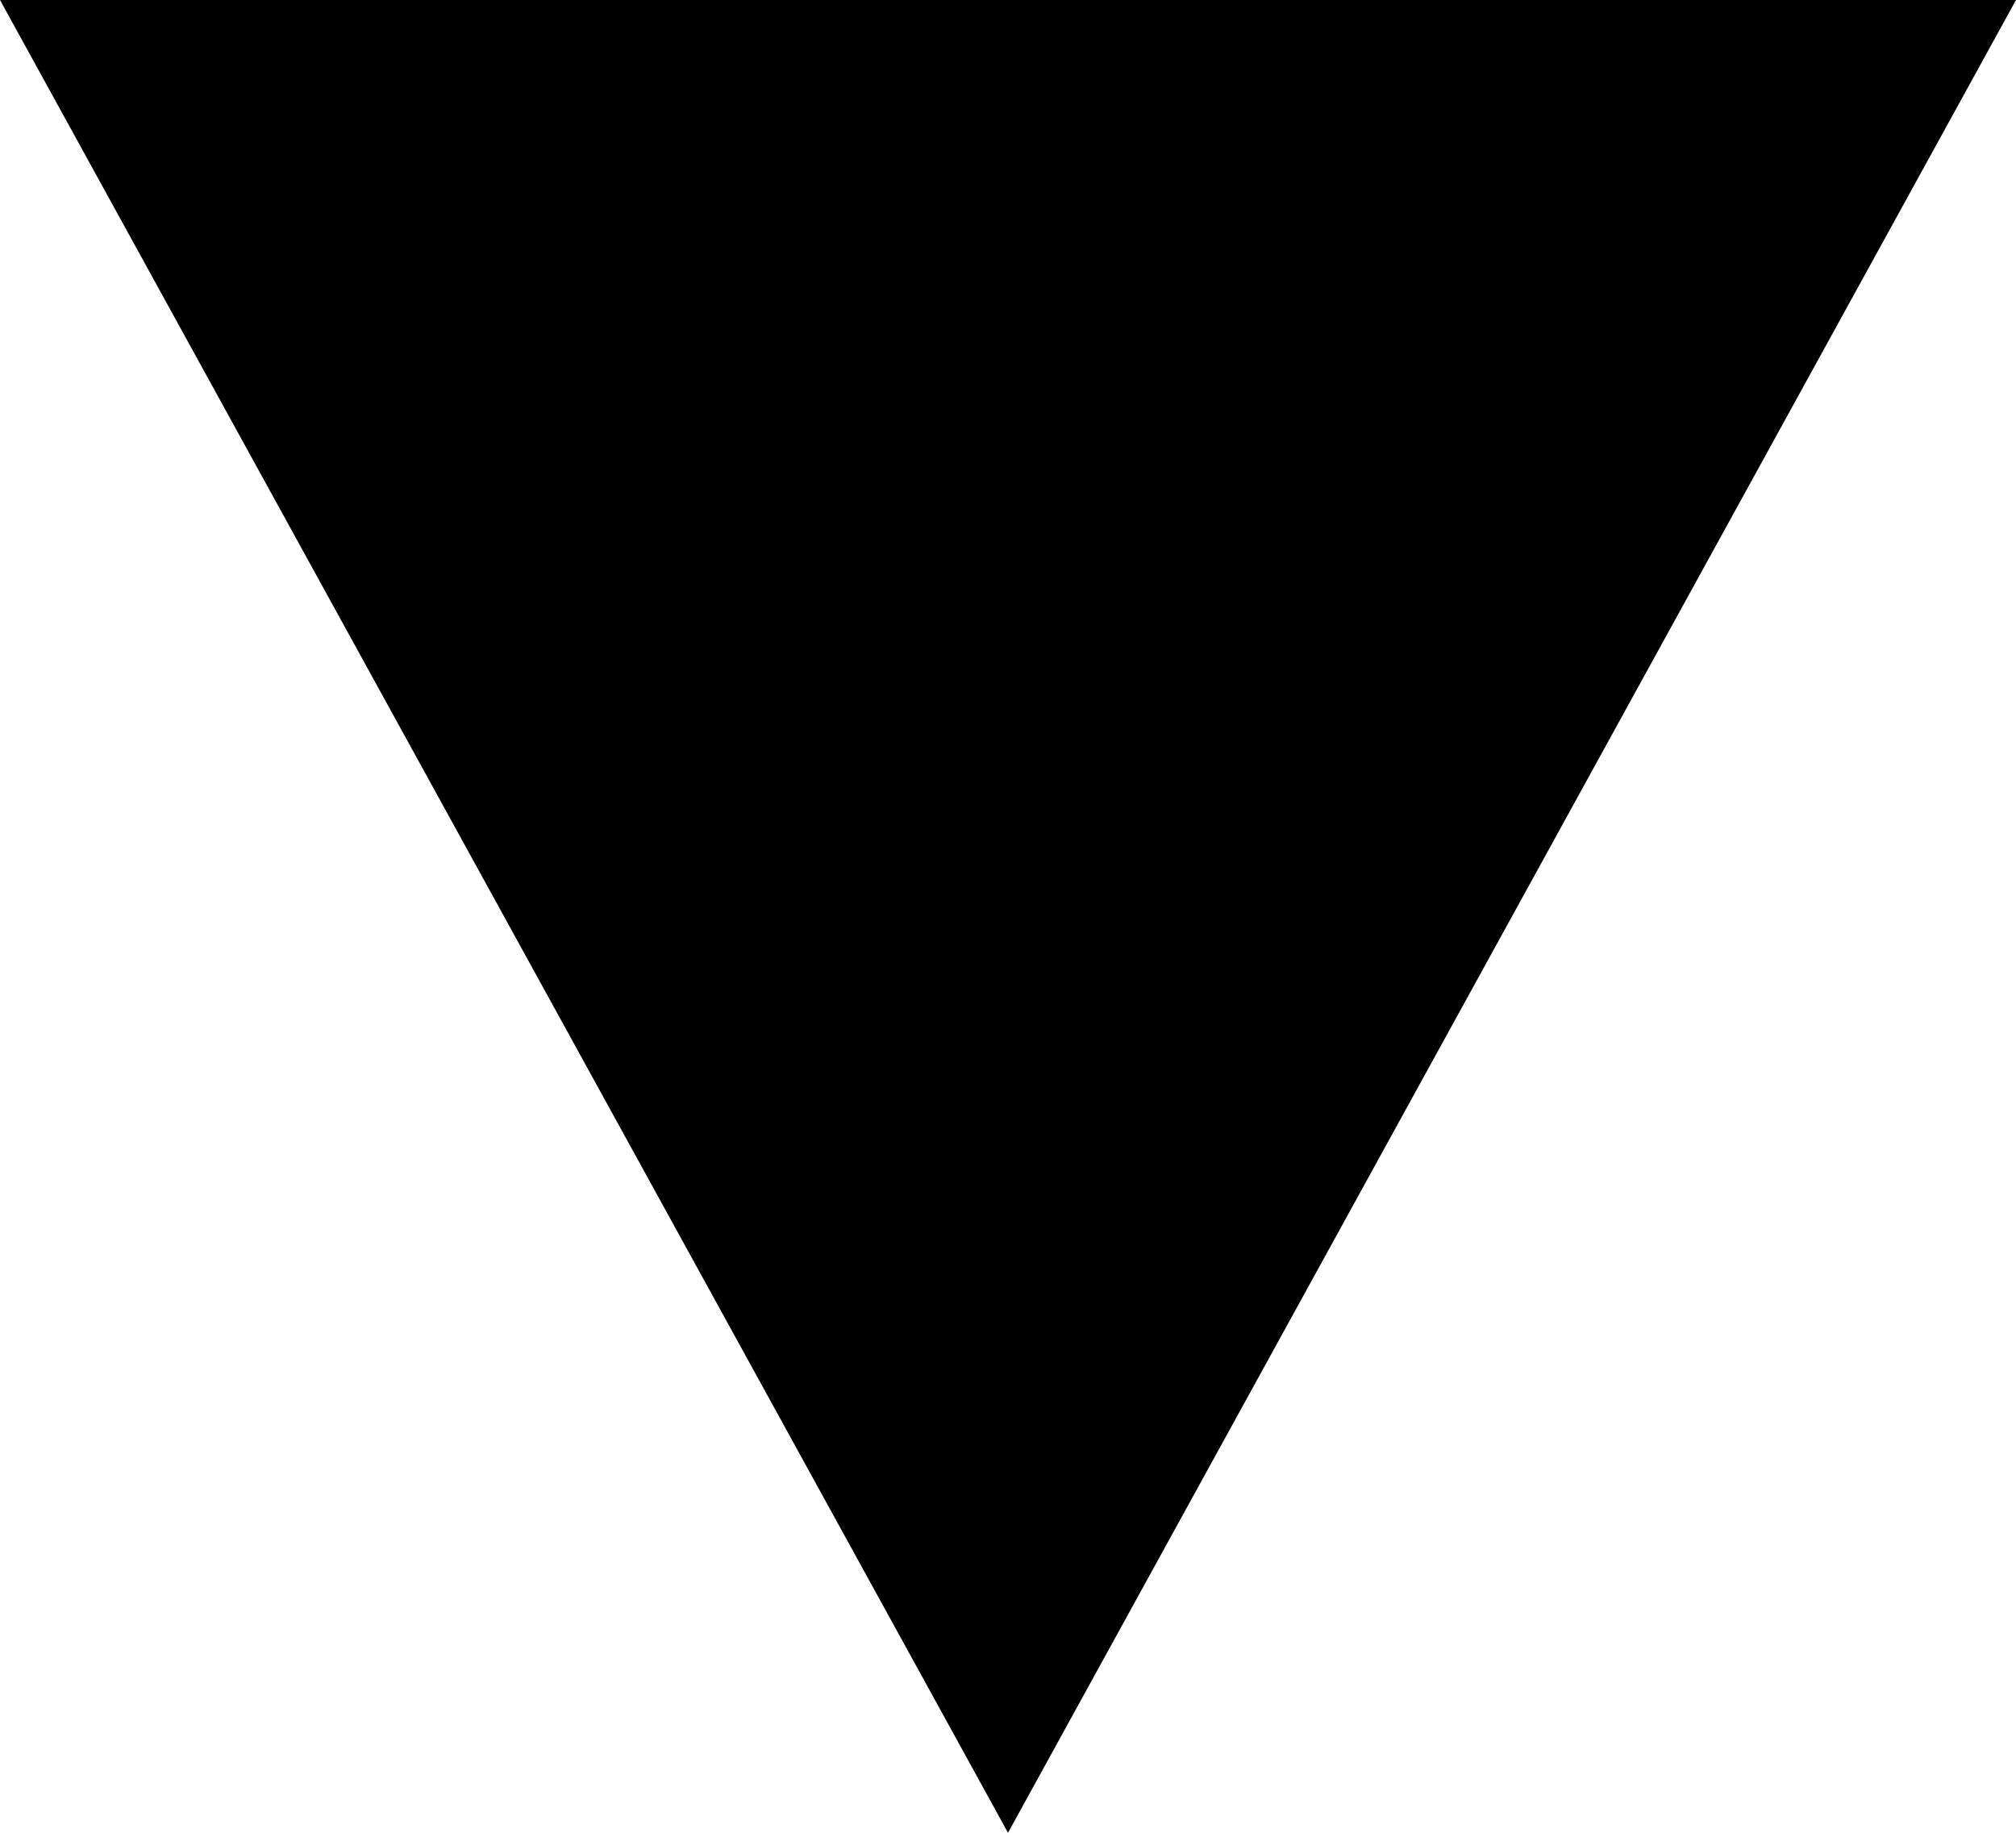
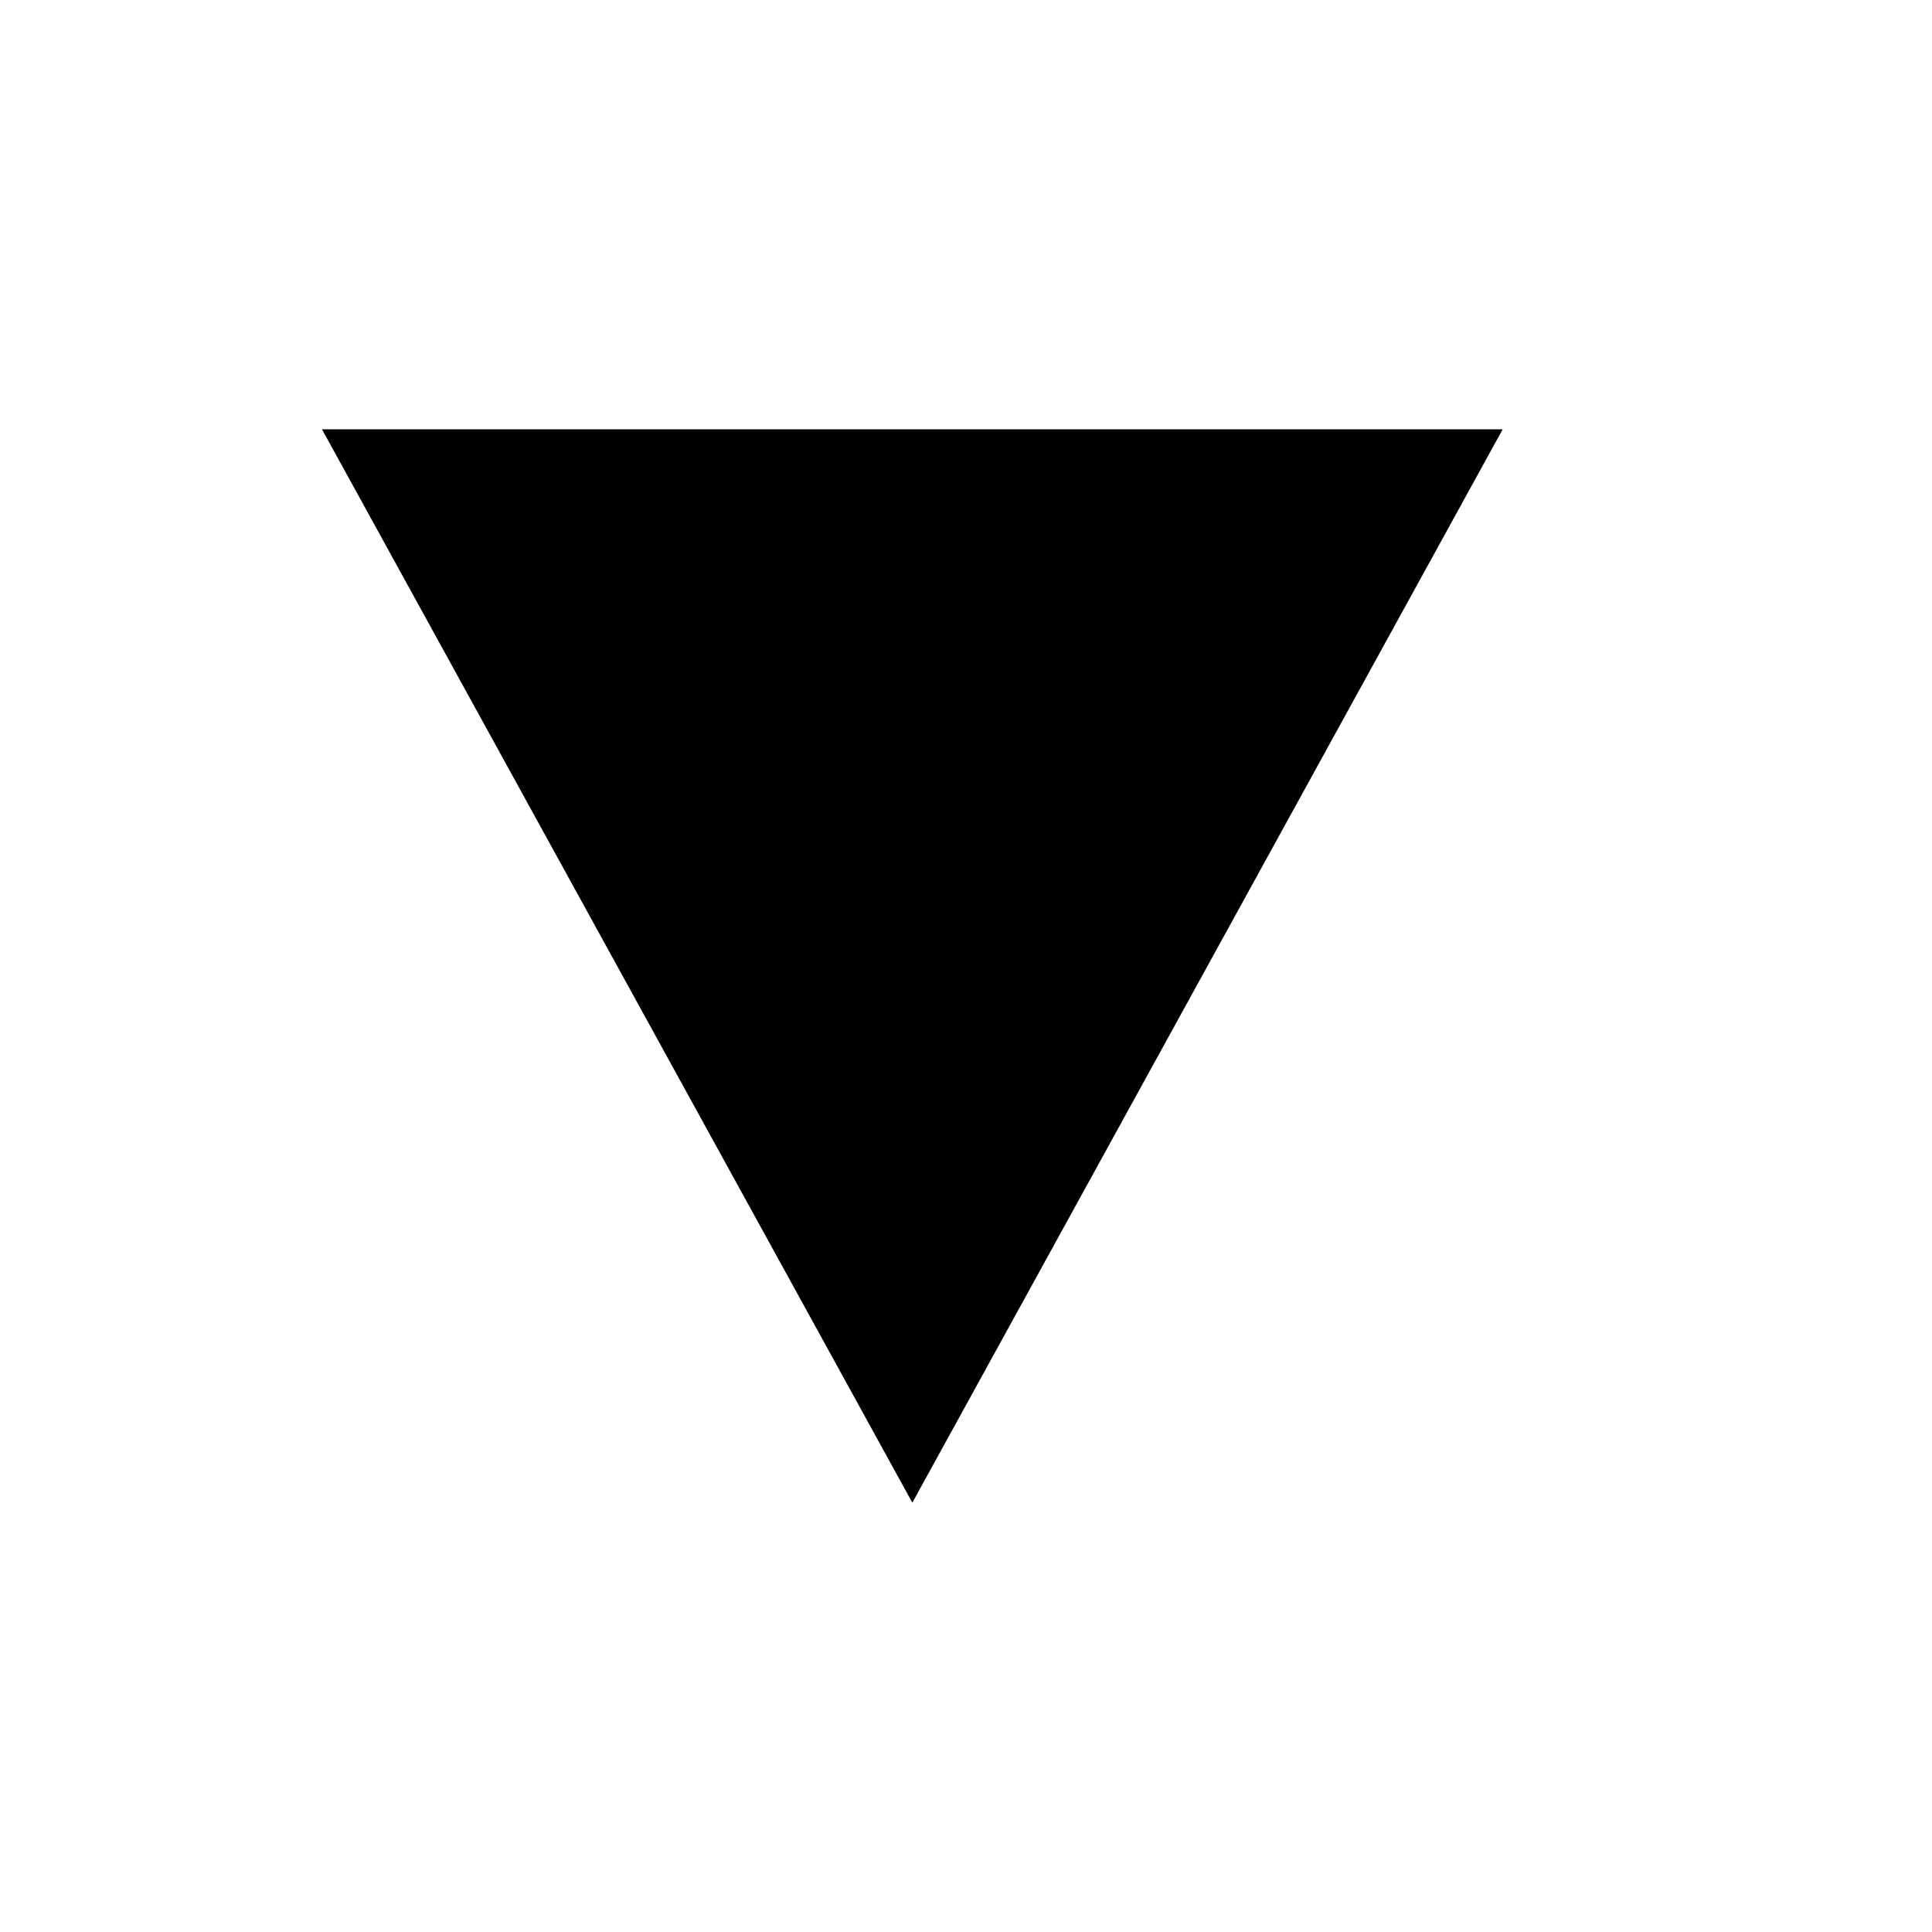
- <svg xmlns="http://www.w3.org/2000/svg" width="11" height="10" fill="none">
-   <path d="M11 0H0l5.5 10L11 0z" fill="#000" />
+ <svg xmlns="http://www.w3.org/2000/svg" width="18" height="18" fill="none">
+   <path d="M14 4H3l5.5 10L14 4z" fill="#000" />
</svg>
